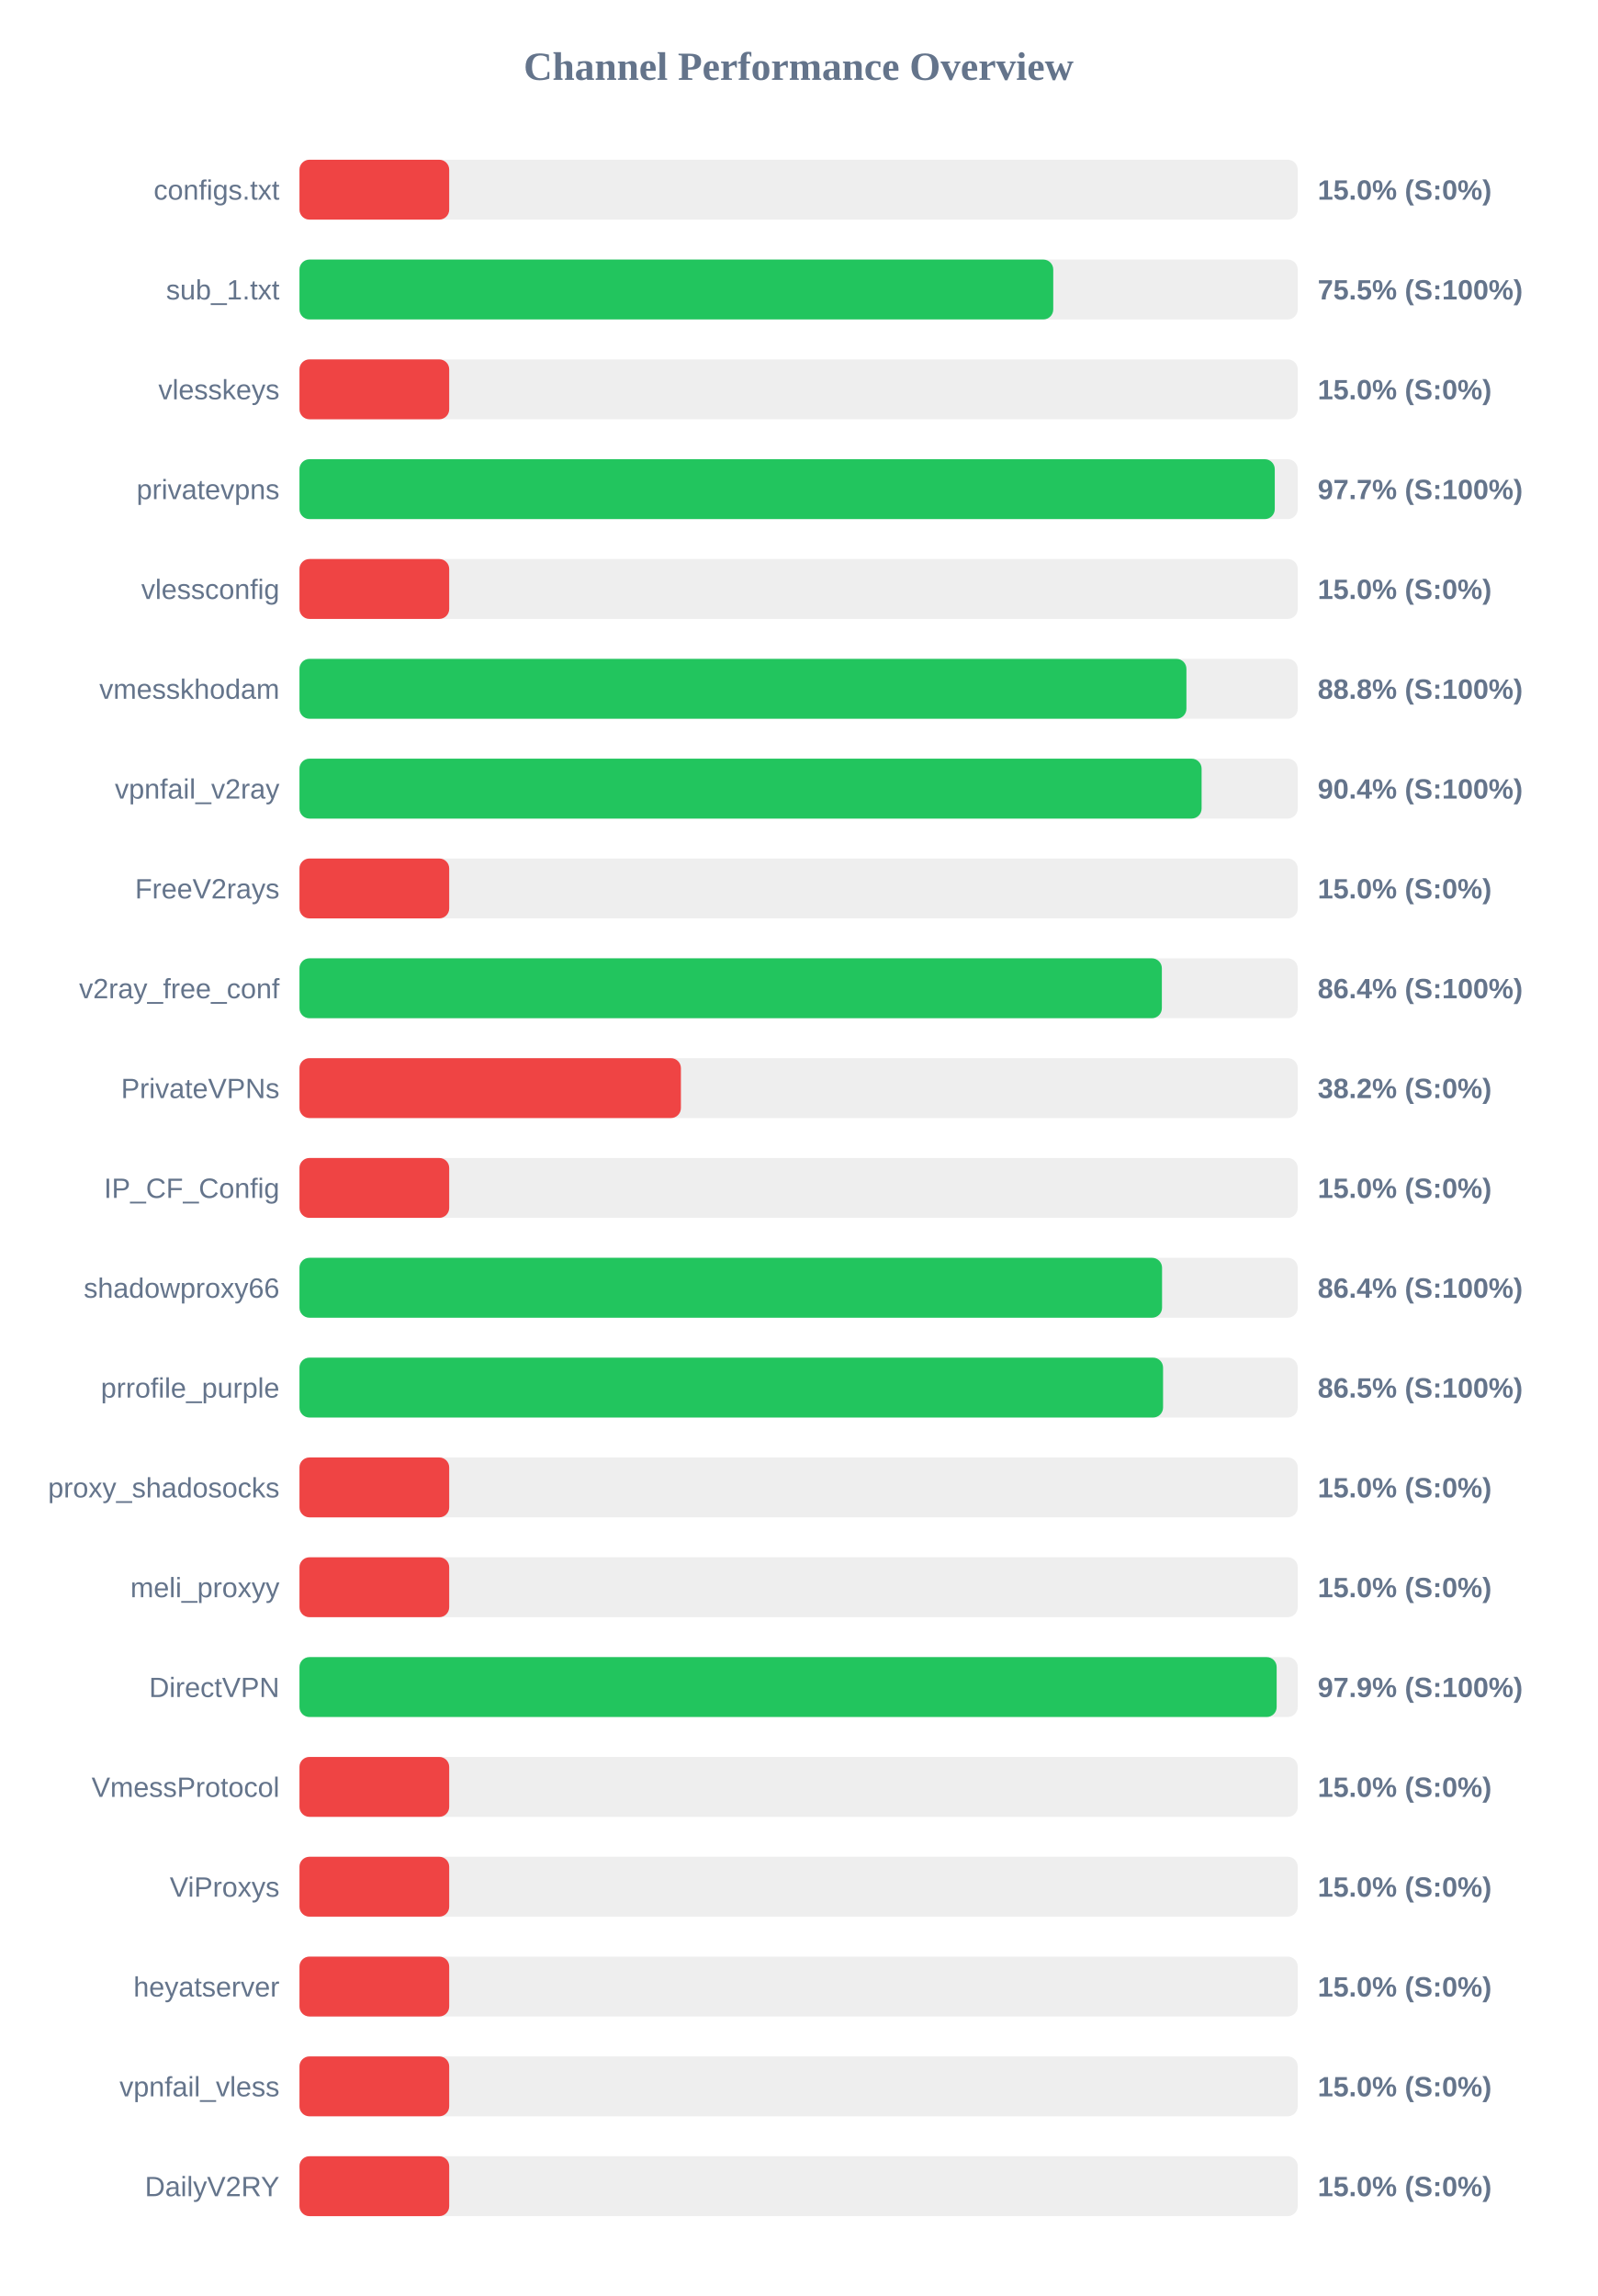
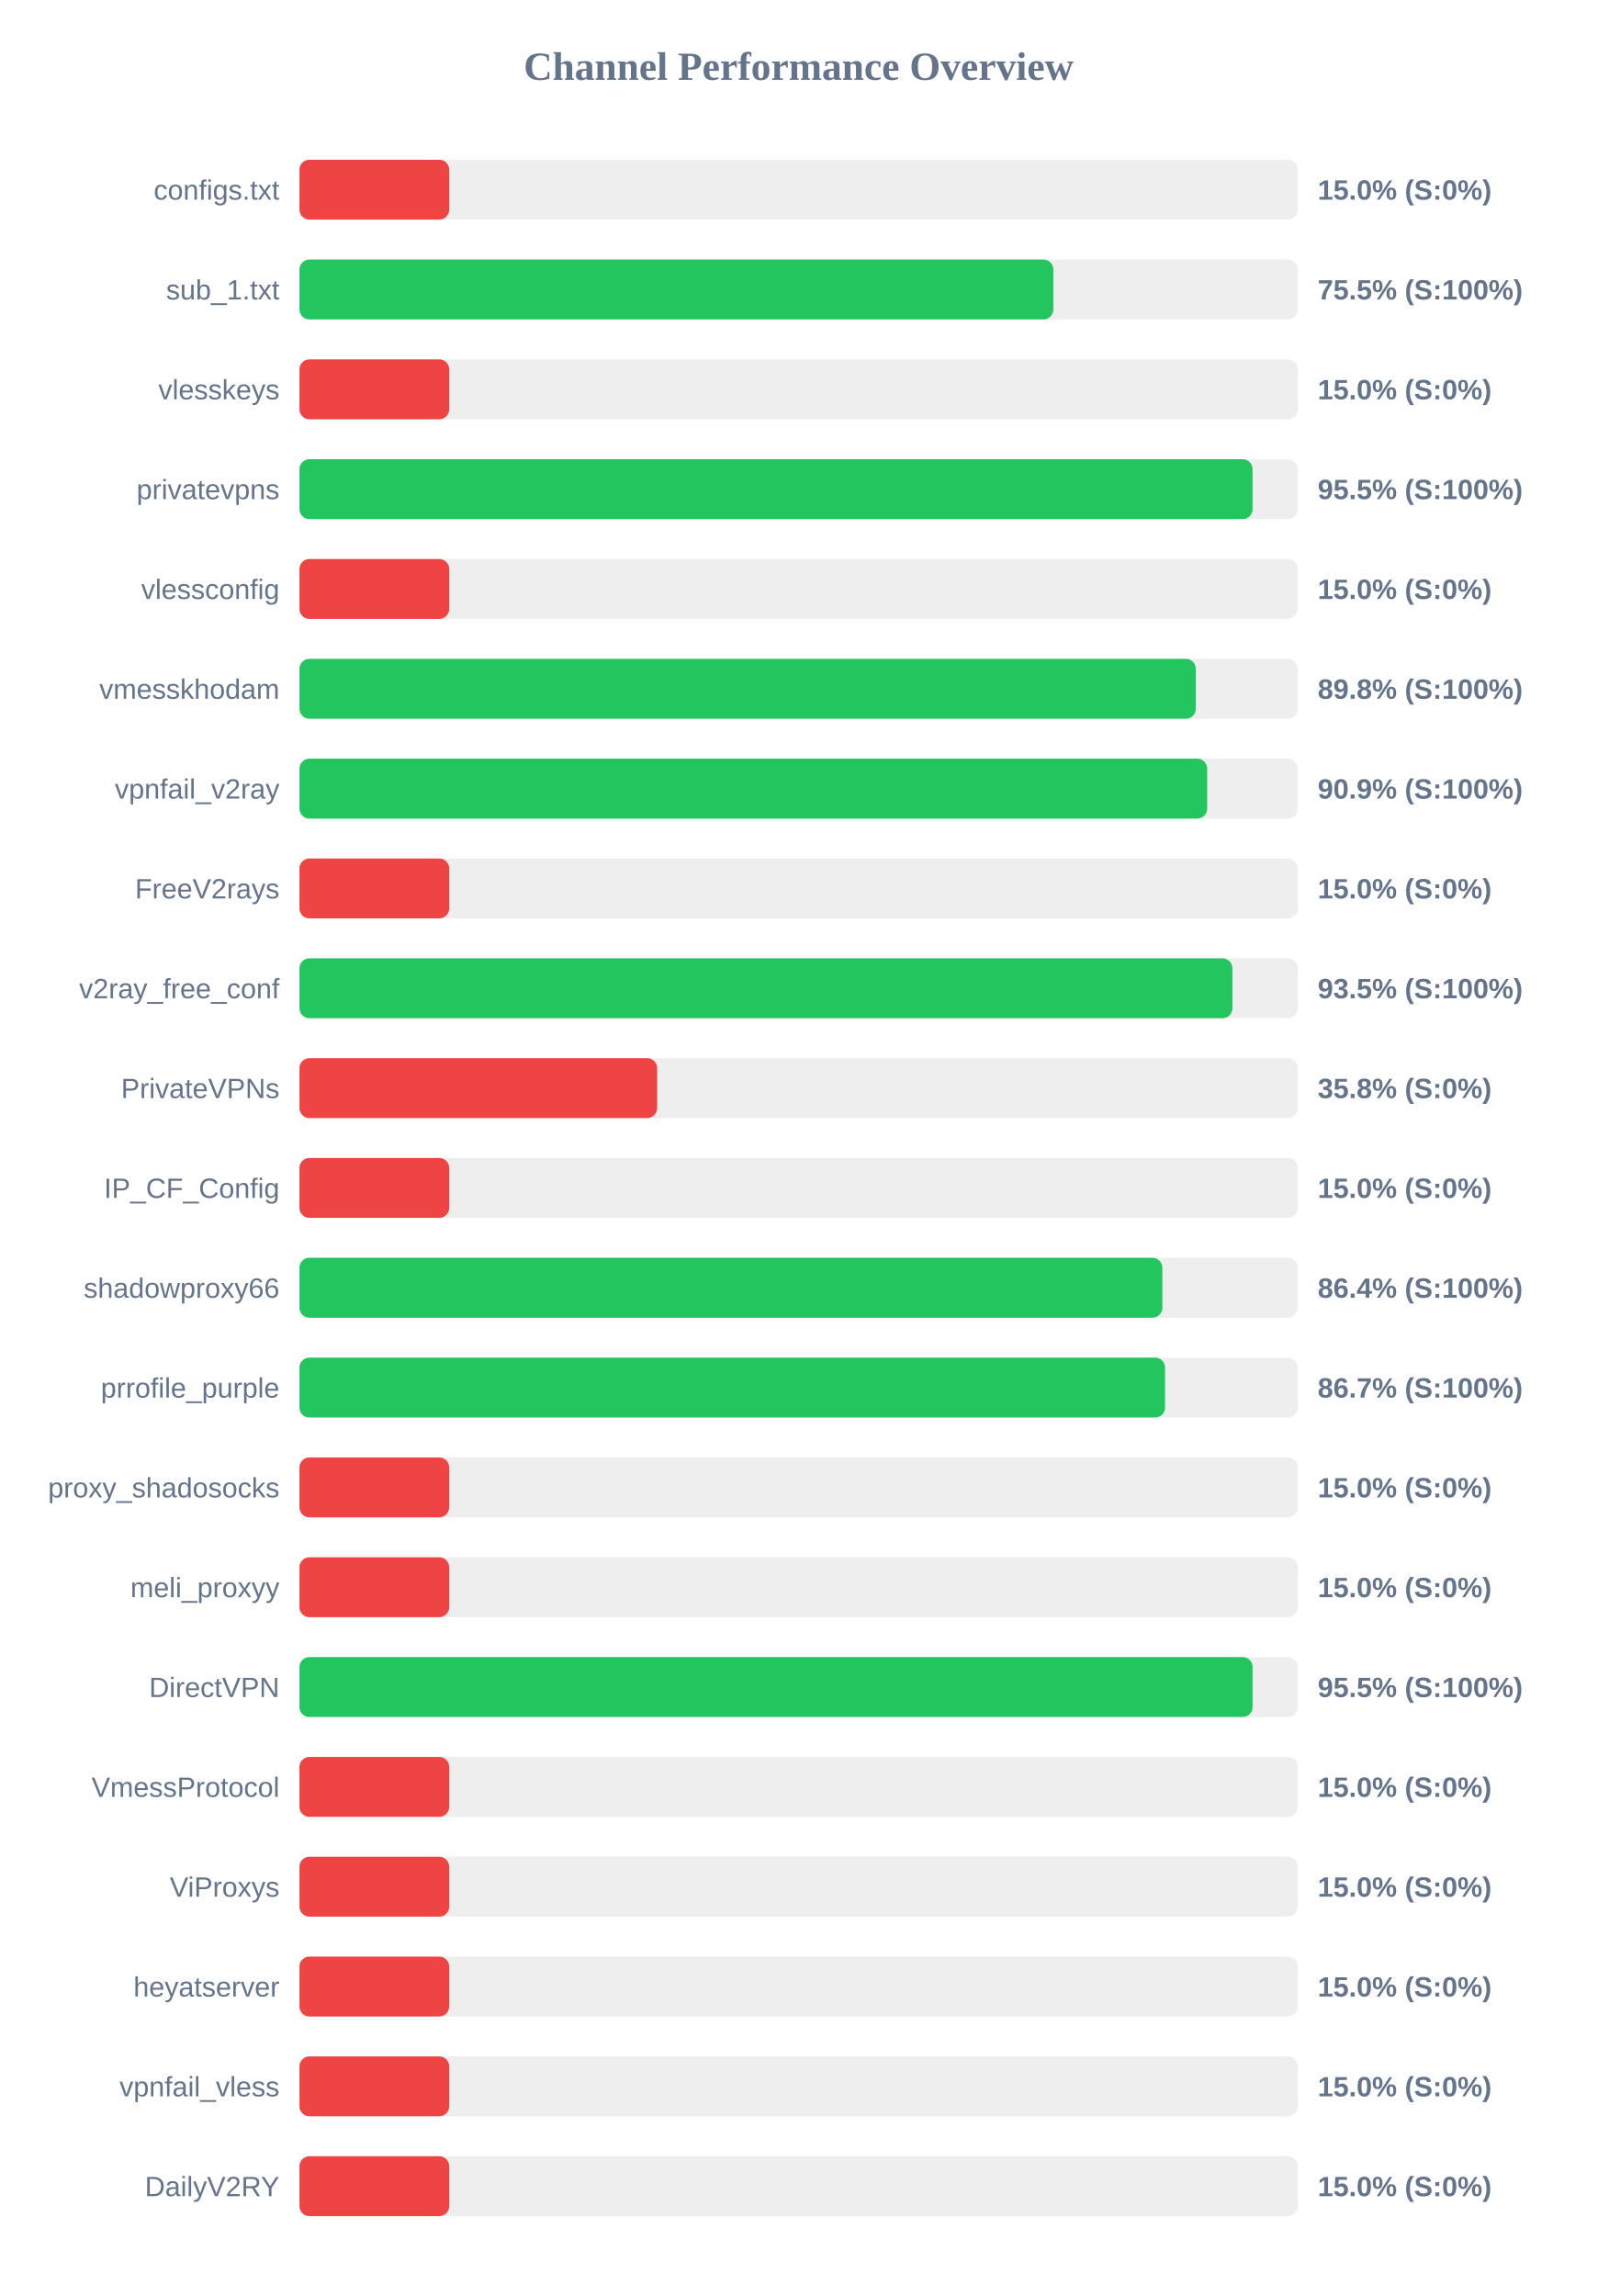
<svg xmlns="http://www.w3.org/2000/svg" width="800" height="1150" version="1.1">
  <style>
        .row { font: 14px Arial; fill: #64748b; }
        .score { font: bold 14px Arial; fill: #64748b; }
    </style>
  <text x="400" y="40" text-anchor="middle" font-size="20px" font-weight="bold" fill="#64748b">Channel Performance Overview</text>
  <rect x="150" y="80" width="500" height="30" fill="#eee" rx="5" />
  <rect x="150" y="80" width="75.0" height="30" fill="#ef4444" rx="5" />
  <text x="140" y="100" text-anchor="end" class="row">configs.txt</text>
  <text x="660" y="100" text-anchor="start" class="score">15.0% (S:0%)</text>
  <rect x="150" y="130" width="500" height="30" fill="#eee" rx="5" />
-   <rect x="150" y="130" width="377.55" height="30" fill="#22c55e" rx="5" />
+   <rect x="150" y="130" width="377.6" height="30" fill="#22c55e" rx="5" />
  <text x="140" y="150" text-anchor="end" class="row">sub_1.txt</text>
  <text x="660" y="150" text-anchor="start" class="score">75.5% (S:100%)</text>
  <rect x="150" y="180" width="500" height="30" fill="#eee" rx="5" />
  <rect x="150" y="180" width="75.0" height="30" fill="#ef4444" rx="5" />
  <text x="140" y="200" text-anchor="end" class="row">vlesskeys</text>
  <text x="660" y="200" text-anchor="start" class="score">15.0% (S:0%)</text>
  <rect x="150" y="230" width="500" height="30" fill="#eee" rx="5" />
-   <rect x="150" y="230" width="488.5" height="30" fill="#22c55e" rx="5" />
+   <rect x="150" y="230" width="477.4" height="30" fill="#22c55e" rx="5" />
  <text x="140" y="250" text-anchor="end" class="row">privatevpns</text>
-   <text x="660" y="250" text-anchor="start" class="score">97.7% (S:100%)</text>
+   <text x="660" y="250" text-anchor="start" class="score">95.5% (S:100%)</text>
  <rect x="150" y="280" width="500" height="30" fill="#eee" rx="5" />
  <rect x="150" y="280" width="75.0" height="30" fill="#ef4444" rx="5" />
  <text x="140" y="300" text-anchor="end" class="row">vlessconfig</text>
  <text x="660" y="300" text-anchor="start" class="score">15.0% (S:0%)</text>
  <rect x="150" y="330" width="500" height="30" fill="#eee" rx="5" />
-   <rect x="150" y="330" width="444.25" height="30" fill="#22c55e" rx="5" />
+   <rect x="150" y="330" width="448.95" height="30" fill="#22c55e" rx="5" />
  <text x="140" y="350" text-anchor="end" class="row">vmesskhodam</text>
-   <text x="660" y="350" text-anchor="start" class="score">88.8% (S:100%)</text>
+   <text x="660" y="350" text-anchor="start" class="score">89.8% (S:100%)</text>
  <rect x="150" y="380" width="500" height="30" fill="#eee" rx="5" />
-   <rect x="150" y="380" width="451.85" height="30" fill="#22c55e" rx="5" />
+   <rect x="150" y="380" width="454.65" height="30" fill="#22c55e" rx="5" />
  <text x="140" y="400" text-anchor="end" class="row">vpnfail_v2ray</text>
-   <text x="660" y="400" text-anchor="start" class="score">90.4% (S:100%)</text>
+   <text x="660" y="400" text-anchor="start" class="score">90.9% (S:100%)</text>
  <rect x="150" y="430" width="500" height="30" fill="#eee" rx="5" />
  <rect x="150" y="430" width="75.0" height="30" fill="#ef4444" rx="5" />
  <text x="140" y="450" text-anchor="end" class="row">FreeV2rays</text>
  <text x="660" y="450" text-anchor="start" class="score">15.0% (S:0%)</text>
  <rect x="150" y="480" width="500" height="30" fill="#eee" rx="5" />
-   <rect x="150" y="480" width="431.95" height="30" fill="#22c55e" rx="5" />
+   <rect x="150" y="480" width="467.3" height="30" fill="#22c55e" rx="5" />
  <text x="140" y="500" text-anchor="end" class="row">v2ray_free_conf</text>
-   <text x="660" y="500" text-anchor="start" class="score">86.4% (S:100%)</text>
+   <text x="660" y="500" text-anchor="start" class="score">93.5% (S:100%)</text>
  <rect x="150" y="530" width="500" height="30" fill="#eee" rx="5" />
-   <rect x="150" y="530" width="191.05" height="30" fill="#ef4444" rx="5" />
+   <rect x="150" y="530" width="179.15" height="30" fill="#ef4444" rx="5" />
  <text x="140" y="550" text-anchor="end" class="row">PrivateVPNs</text>
-   <text x="660" y="550" text-anchor="start" class="score">38.2% (S:0%)</text>
+   <text x="660" y="550" text-anchor="start" class="score">35.8% (S:0%)</text>
  <rect x="150" y="580" width="500" height="30" fill="#eee" rx="5" />
  <rect x="150" y="580" width="75.0" height="30" fill="#ef4444" rx="5" />
  <text x="140" y="600" text-anchor="end" class="row">IP_CF_Config</text>
  <text x="660" y="600" text-anchor="start" class="score">15.0% (S:0%)</text>
  <rect x="150" y="630" width="500" height="30" fill="#eee" rx="5" />
-   <rect x="150" y="630" width="432.05" height="30" fill="#22c55e" rx="5" />
+   <rect x="150" y="630" width="432.2" height="30" fill="#22c55e" rx="5" />
  <text x="140" y="650" text-anchor="end" class="row">shadowproxy66</text>
  <text x="660" y="650" text-anchor="start" class="score">86.4% (S:100%)</text>
  <rect x="150" y="680" width="500" height="30" fill="#eee" rx="5" />
-   <rect x="150" y="680" width="432.55" height="30" fill="#22c55e" rx="5" />
+   <rect x="150" y="680" width="433.55" height="30" fill="#22c55e" rx="5" />
  <text x="140" y="700" text-anchor="end" class="row">prrofile_purple</text>
-   <text x="660" y="700" text-anchor="start" class="score">86.5% (S:100%)</text>
+   <text x="660" y="700" text-anchor="start" class="score">86.7% (S:100%)</text>
  <rect x="150" y="730" width="500" height="30" fill="#eee" rx="5" />
  <rect x="150" y="730" width="75.0" height="30" fill="#ef4444" rx="5" />
  <text x="140" y="750" text-anchor="end" class="row">proxy_shadosocks</text>
  <text x="660" y="750" text-anchor="start" class="score">15.0% (S:0%)</text>
  <rect x="150" y="780" width="500" height="30" fill="#eee" rx="5" />
  <rect x="150" y="780" width="75.0" height="30" fill="#ef4444" rx="5" />
  <text x="140" y="800" text-anchor="end" class="row">meli_proxyy</text>
  <text x="660" y="800" text-anchor="start" class="score">15.0% (S:0%)</text>
  <rect x="150" y="830" width="500" height="30" fill="#eee" rx="5" />
-   <rect x="150" y="830" width="489.45" height="30" fill="#22c55e" rx="5" />
+   <rect x="150" y="830" width="477.4" height="30" fill="#22c55e" rx="5" />
  <text x="140" y="850" text-anchor="end" class="row">DirectVPN</text>
-   <text x="660" y="850" text-anchor="start" class="score">97.9% (S:100%)</text>
+   <text x="660" y="850" text-anchor="start" class="score">95.5% (S:100%)</text>
  <rect x="150" y="880" width="500" height="30" fill="#eee" rx="5" />
  <rect x="150" y="880" width="75.0" height="30" fill="#ef4444" rx="5" />
  <text x="140" y="900" text-anchor="end" class="row">VmessProtocol</text>
  <text x="660" y="900" text-anchor="start" class="score">15.0% (S:0%)</text>
  <rect x="150" y="930" width="500" height="30" fill="#eee" rx="5" />
  <rect x="150" y="930" width="75.0" height="30" fill="#ef4444" rx="5" />
  <text x="140" y="950" text-anchor="end" class="row">ViProxys</text>
  <text x="660" y="950" text-anchor="start" class="score">15.0% (S:0%)</text>
  <rect x="150" y="980" width="500" height="30" fill="#eee" rx="5" />
  <rect x="150" y="980" width="75.0" height="30" fill="#ef4444" rx="5" />
  <text x="140" y="1000" text-anchor="end" class="row">heyatserver</text>
  <text x="660" y="1000" text-anchor="start" class="score">15.0% (S:0%)</text>
  <rect x="150" y="1030" width="500" height="30" fill="#eee" rx="5" />
  <rect x="150" y="1030" width="75.0" height="30" fill="#ef4444" rx="5" />
  <text x="140" y="1050" text-anchor="end" class="row">vpnfail_vless</text>
  <text x="660" y="1050" text-anchor="start" class="score">15.0% (S:0%)</text>
  <rect x="150" y="1080" width="500" height="30" fill="#eee" rx="5" />
  <rect x="150" y="1080" width="75.0" height="30" fill="#ef4444" rx="5" />
  <text x="140" y="1100" text-anchor="end" class="row">DailyV2RY</text>
  <text x="660" y="1100" text-anchor="start" class="score">15.0% (S:0%)</text>
</svg>
